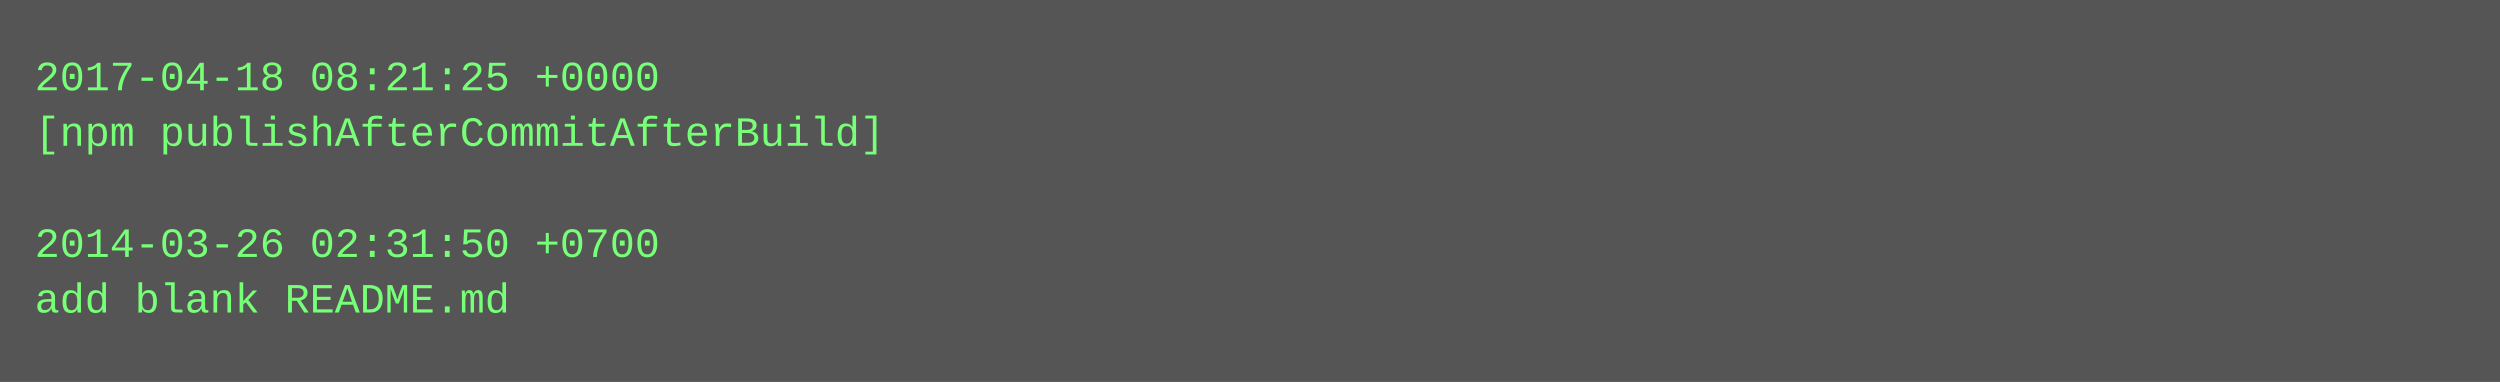
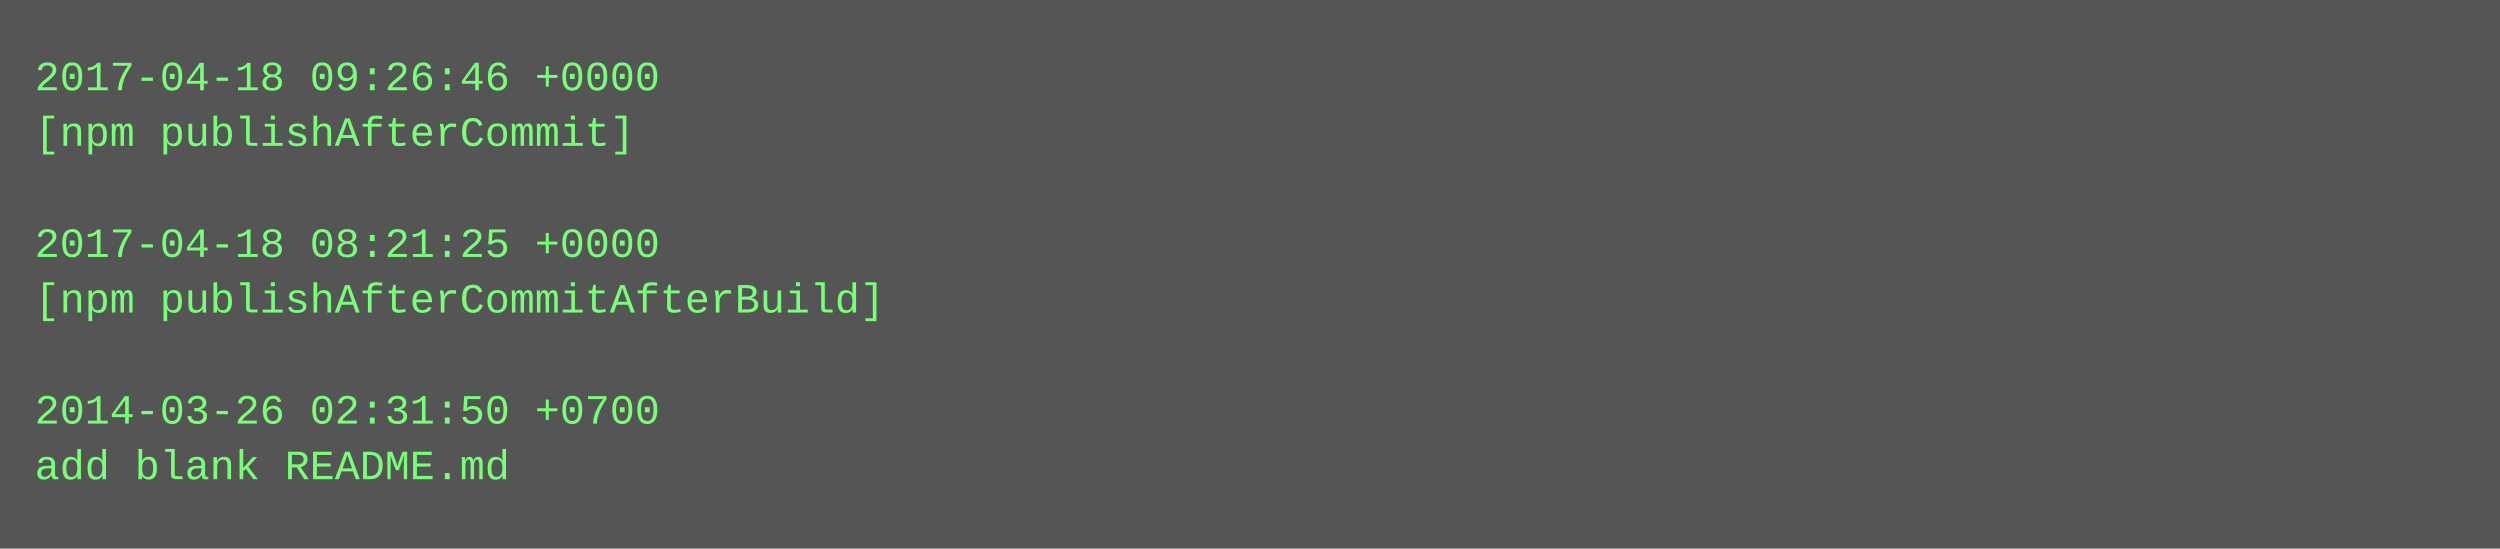
- <svg xmlns="http://www.w3.org/2000/svg" height="110" width="720">
-   <rect height="110" fill="#555" width="720" />
+ <svg xmlns="http://www.w3.org/2000/svg" height="158" width="720">
+   <rect height="158" fill="#555" width="720" />
  <text fill="#7f7" font-family="Courier New" font-size="12" xml:space="preserve">
-     <tspan x="10" y="26">2017-04-18 08:21:25 +0000</tspan>
-     <tspan x="10" y="42">[npm publishAfterCommitAfterBuild]</tspan>
+     <tspan x="10" y="26">2017-04-18 09:26:46 +0000</tspan>
+     <tspan x="10" y="42">[npm publishAfterCommit]</tspan>
    <tspan x="10" y="58" />
-     <tspan x="10" y="74">2014-03-26 02:31:50 +0700</tspan>
-     <tspan x="10" y="90">add blank README.md</tspan>
+     <tspan x="10" y="74">2017-04-18 08:21:25 +0000</tspan>
+     <tspan x="10" y="90">[npm publishAfterCommitAfterBuild]</tspan>
+     <tspan x="10" y="106" />
+     <tspan x="10" y="122">2014-03-26 02:31:50 +0700</tspan>
+     <tspan x="10" y="138">add blank README.md</tspan>
  </text>
</svg>
